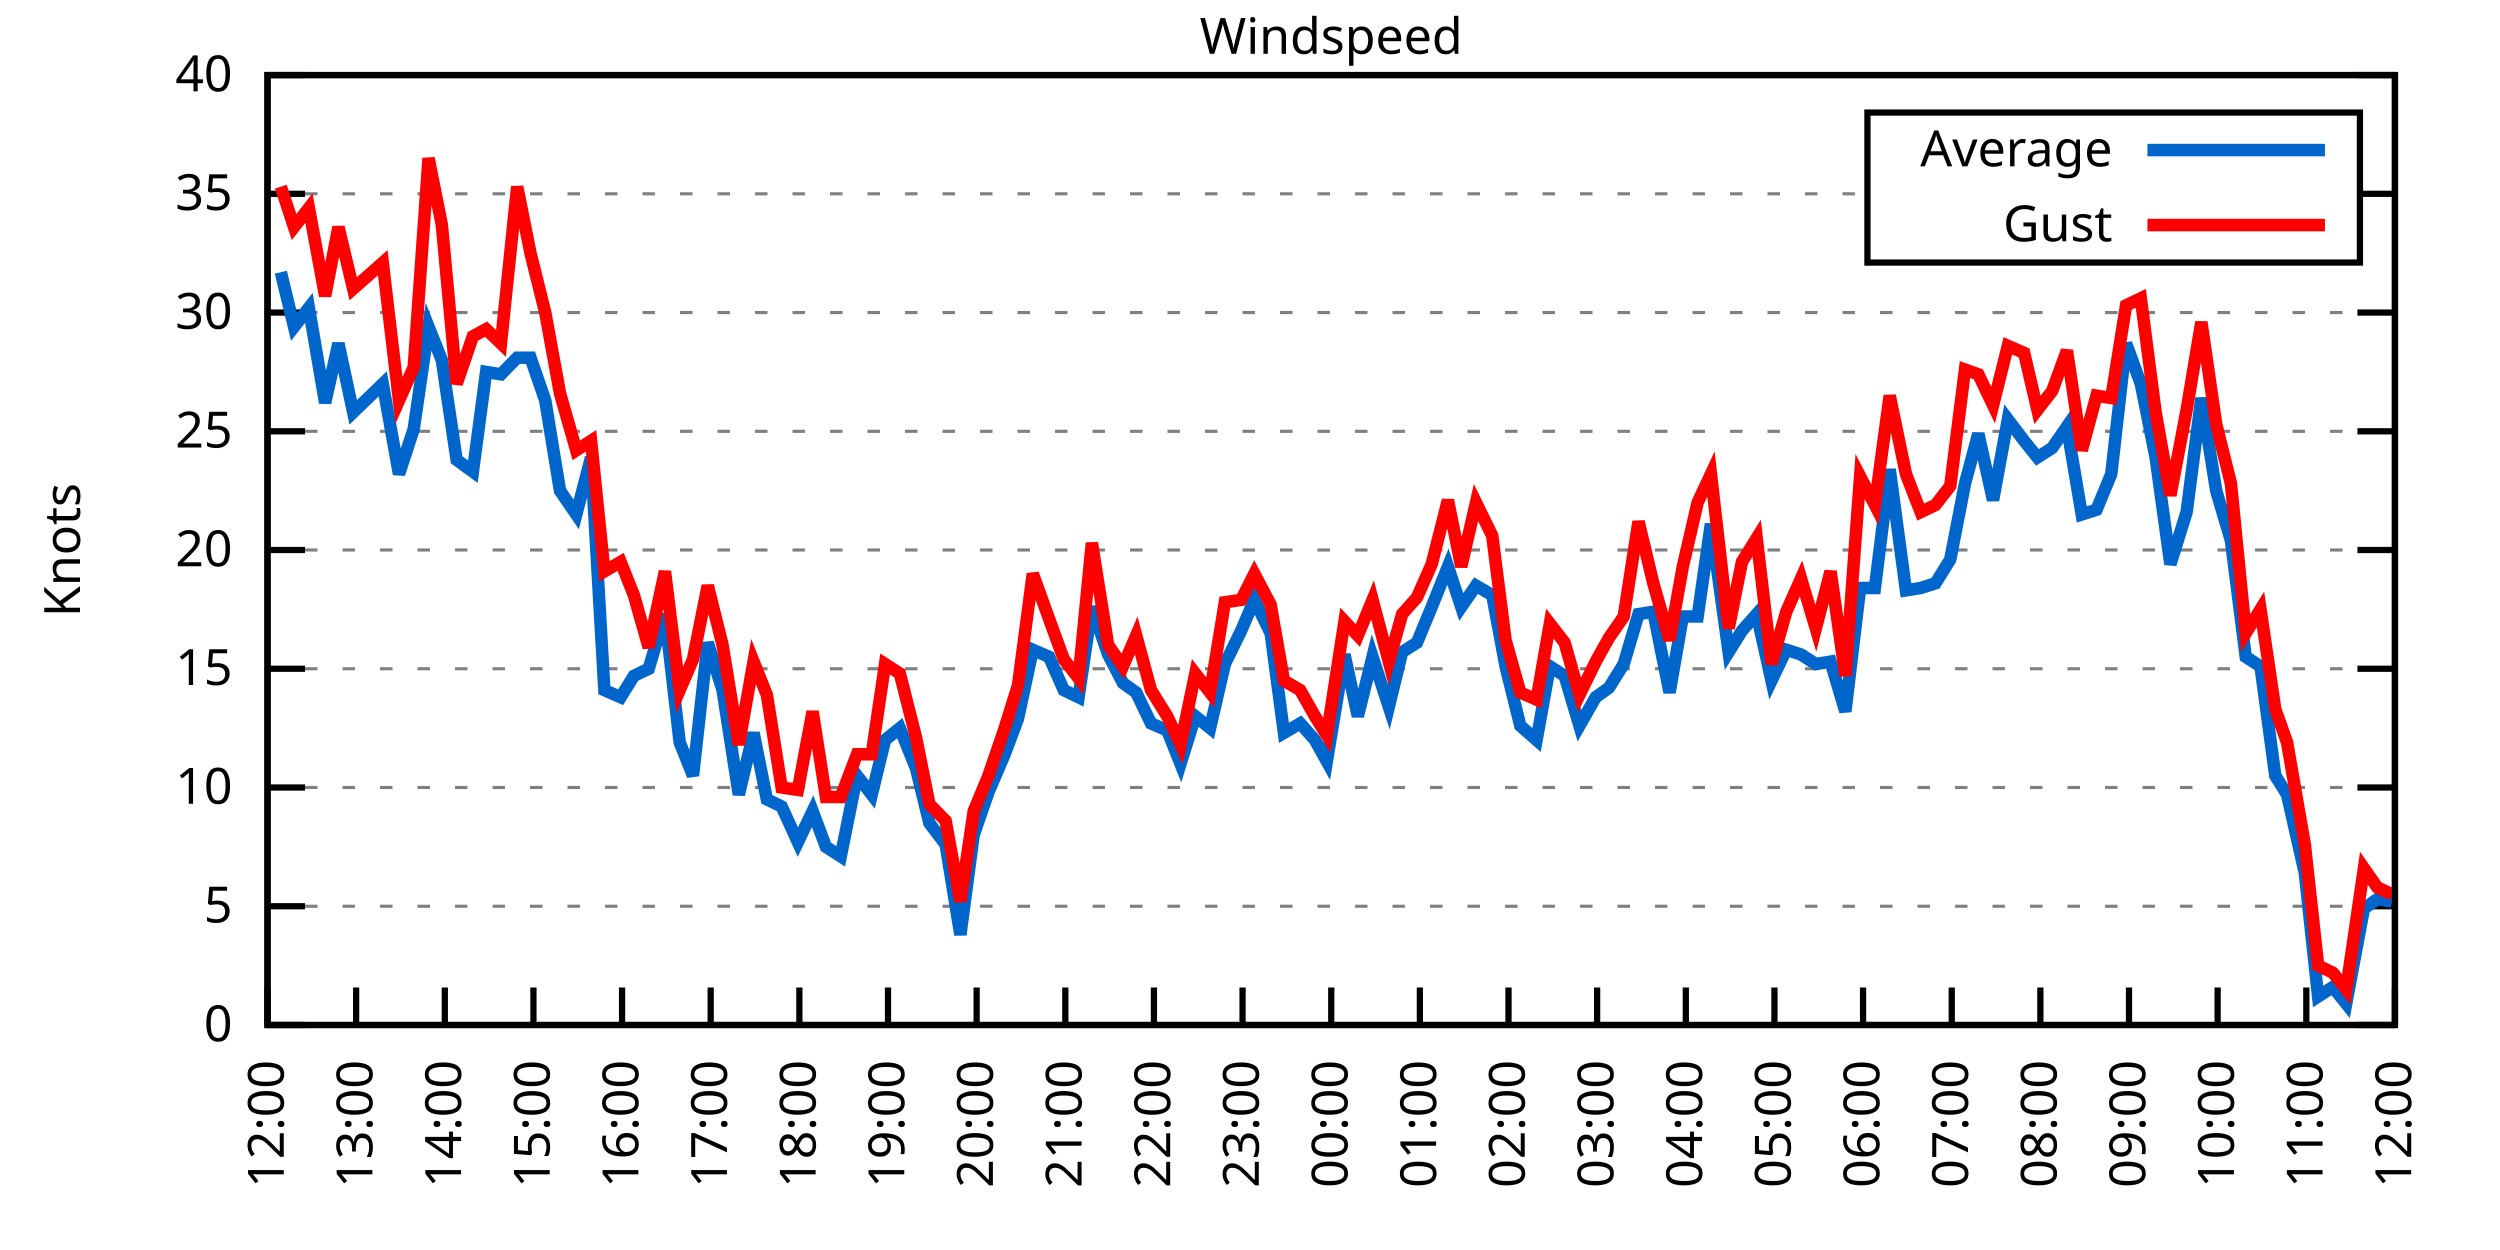
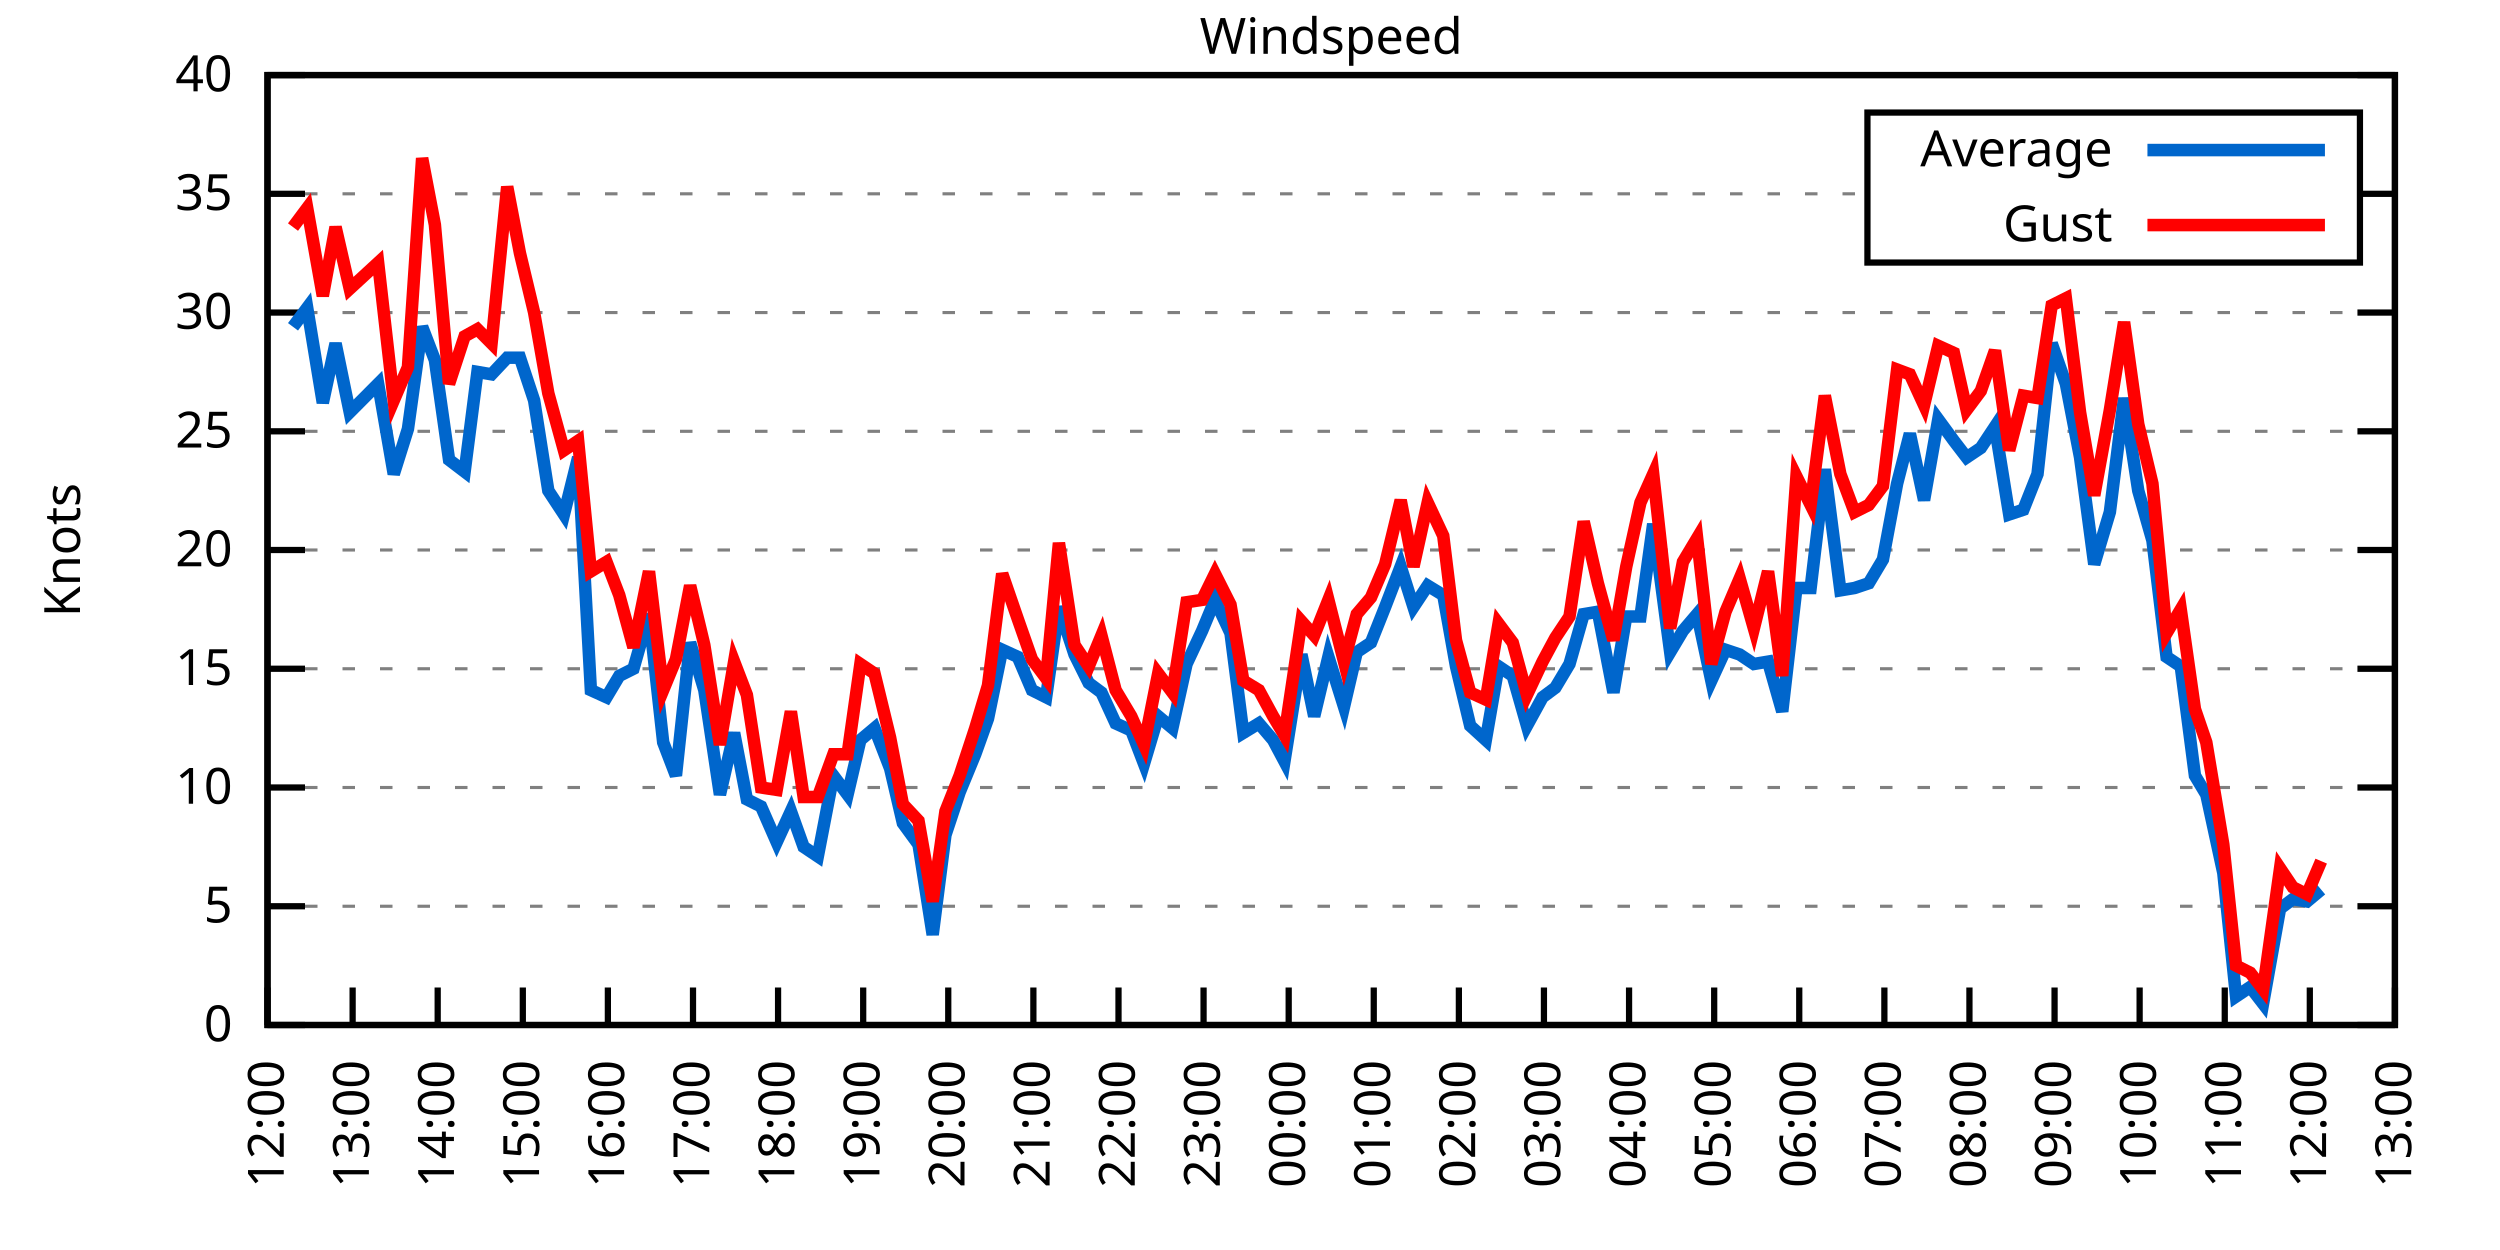
<svg xmlns="http://www.w3.org/2000/svg" xmlns:xlink="http://www.w3.org/1999/xlink" width="400" height="200" viewBox="0 0 400 200">
  <g id="gnuplot_canvas">
    <rect x="0" y="0" width="400" height="200" fill="none" />
    <defs>
      <circle id="gpDot" r="0.5" stroke-width="0.5" stroke="currentColor" />
      <path id="gpPt0" stroke-width="0.333" stroke="currentColor" d="M-1,0 h2 M0,-1 v2" />
      <path id="gpPt1" stroke-width="0.333" stroke="currentColor" d="M-1,-1 L1,1 M1,-1 L-1,1" />
      <path id="gpPt2" stroke-width="0.333" stroke="currentColor" d="M-1,0 L1,0 M0,-1 L0,1 M-1,-1 L1,1 M-1,1 L1,-1" />
      <rect id="gpPt3" stroke-width="0.333" stroke="currentColor" x="-1" y="-1" width="2" height="2" />
      <rect id="gpPt4" stroke-width="0.333" stroke="currentColor" fill="currentColor" x="-1" y="-1" width="2" height="2" />
      <circle id="gpPt5" stroke-width="0.333" stroke="currentColor" cx="0" cy="0" r="1" />
      <use xlink:href="#gpPt5" id="gpPt6" fill="currentColor" stroke="none" />
      <path id="gpPt7" stroke-width="0.333" stroke="currentColor" d="M0,-1.33 L-1.33,0.67 L1.33,0.67 z" />
      <use xlink:href="#gpPt7" id="gpPt8" fill="currentColor" stroke="none" />
      <use xlink:href="#gpPt7" id="gpPt9" stroke="currentColor" transform="rotate(180)" />
      <use xlink:href="#gpPt9" id="gpPt10" fill="currentColor" stroke="none" />
      <use xlink:href="#gpPt3" id="gpPt11" stroke="currentColor" transform="rotate(45)" />
      <use xlink:href="#gpPt11" id="gpPt12" fill="currentColor" stroke="none" />
      <path id="gpPt13" stroke-width="0.333" stroke="currentColor" d="M0,1.330 L1.265,0.411 L0.782,-1.067 L-0.782,-1.076 L-1.265,0.411 z" />
      <use xlink:href="#gpPt13" id="gpPt14" fill="currentColor" stroke="none" />
      <filter id="textbox" filterUnits="objectBoundingBox" x="0" y="0" height="1" width="1">
        <feFlood flood-color="white" flood-opacity="1" result="bgnd" />
        <feComposite in="SourceGraphic" in2="bgnd" operator="atop" />
      </filter>
      <filter id="greybox" filterUnits="objectBoundingBox" x="0" y="0" height="1" width="1">
        <feFlood flood-color="lightgrey" flood-opacity="1" result="grey" />
        <feComposite in="SourceGraphic" in2="grey" operator="atop" />
      </filter>
    </defs>
    <g fill="none" color="white" stroke="currentColor" stroke-width="1.00" stroke-linecap="butt" stroke-linejoin="miter">
</g>
    <g fill="none" color="black" stroke="currentColor" stroke-width="1.00" stroke-linecap="butt" stroke-linejoin="miter">
      <g stroke="none" shape-rendering="crispEdges">
        <polygon fill="rgb(255, 255, 255)" points="42.80,164.00 383.18,164.00 383.18,12.02 42.80,12.02 " />
      </g>
    </g>
    <g fill="none" color="black" stroke="currentColor" stroke-width="1.00" stroke-linecap="butt" stroke-linejoin="miter">
</g>
    <g fill="none" color="black" stroke="black" stroke-width="0.50" stroke-linecap="butt" stroke-linejoin="miter">
</g>
    <g fill="none" color="gray" stroke="currentColor" stroke-width="0.50" stroke-linecap="butt" stroke-linejoin="miter">
      <path stroke="gray" stroke-dasharray="2,4" class="gridline" d="M42.80,164.00 L383.19,164.00  " />
    </g>
    <g fill="none" color="gray" stroke="gray" stroke-width="1.00" stroke-linecap="butt" stroke-linejoin="miter">
</g>
    <g fill="none" color="black" stroke="currentColor" stroke-width="1.00" stroke-linecap="butt" stroke-linejoin="miter">
      <path stroke="black" d="M42.80,164.00 L48.80,164.00 M383.19,164.00 L377.19,164.00  " />
      <g transform="translate(37.20,166.60)" stroke="none" fill="black" font-family="Sans" font-size="8.00" text-anchor="end">
        <text>
          <tspan font-family="Sans"> 0</tspan>
        </text>
      </g>
    </g>
    <g fill="none" color="black" stroke="currentColor" stroke-width="1.00" stroke-linecap="butt" stroke-linejoin="miter">
</g>
    <g fill="none" color="black" stroke="black" stroke-width="0.50" stroke-linecap="butt" stroke-linejoin="miter">
</g>
    <g fill="none" color="gray" stroke="currentColor" stroke-width="0.50" stroke-linecap="butt" stroke-linejoin="miter">
      <path stroke="gray" stroke-dasharray="2,4" class="gridline" d="M42.80,145.00 L383.19,145.00  " />
    </g>
    <g fill="none" color="gray" stroke="gray" stroke-width="1.00" stroke-linecap="butt" stroke-linejoin="miter">
</g>
    <g fill="none" color="black" stroke="currentColor" stroke-width="1.00" stroke-linecap="butt" stroke-linejoin="miter">
      <path stroke="black" d="M42.80,145.00 L48.80,145.00 M383.19,145.00 L377.19,145.00  " />
      <g transform="translate(37.20,147.60)" stroke="none" fill="black" font-family="Sans" font-size="8.00" text-anchor="end">
        <text>
          <tspan font-family="Sans"> 5</tspan>
        </text>
      </g>
    </g>
    <g fill="none" color="black" stroke="currentColor" stroke-width="1.00" stroke-linecap="butt" stroke-linejoin="miter">
</g>
    <g fill="none" color="black" stroke="black" stroke-width="0.50" stroke-linecap="butt" stroke-linejoin="miter">
</g>
    <g fill="none" color="gray" stroke="currentColor" stroke-width="0.50" stroke-linecap="butt" stroke-linejoin="miter">
      <path stroke="gray" stroke-dasharray="2,4" class="gridline" d="M42.80,126.00 L383.19,126.00  " />
    </g>
    <g fill="none" color="gray" stroke="gray" stroke-width="1.00" stroke-linecap="butt" stroke-linejoin="miter">
</g>
    <g fill="none" color="black" stroke="currentColor" stroke-width="1.00" stroke-linecap="butt" stroke-linejoin="miter">
      <path stroke="black" d="M42.80,126.00 L48.80,126.00 M383.19,126.00 L377.19,126.00  " />
      <g transform="translate(37.20,128.60)" stroke="none" fill="black" font-family="Sans" font-size="8.00" text-anchor="end">
        <text>
          <tspan font-family="Sans"> 10</tspan>
        </text>
      </g>
    </g>
    <g fill="none" color="black" stroke="currentColor" stroke-width="1.00" stroke-linecap="butt" stroke-linejoin="miter">
</g>
    <g fill="none" color="black" stroke="black" stroke-width="0.50" stroke-linecap="butt" stroke-linejoin="miter">
</g>
    <g fill="none" color="gray" stroke="currentColor" stroke-width="0.50" stroke-linecap="butt" stroke-linejoin="miter">
      <path stroke="gray" stroke-dasharray="2,4" class="gridline" d="M42.80,107.00 L383.19,107.00  " />
    </g>
    <g fill="none" color="gray" stroke="gray" stroke-width="1.00" stroke-linecap="butt" stroke-linejoin="miter">
</g>
    <g fill="none" color="black" stroke="currentColor" stroke-width="1.00" stroke-linecap="butt" stroke-linejoin="miter">
      <path stroke="black" d="M42.80,107.00 L48.80,107.00 M383.19,107.00 L377.19,107.00  " />
      <g transform="translate(37.20,109.60)" stroke="none" fill="black" font-family="Sans" font-size="8.00" text-anchor="end">
        <text>
          <tspan font-family="Sans"> 15</tspan>
        </text>
      </g>
    </g>
    <g fill="none" color="black" stroke="currentColor" stroke-width="1.00" stroke-linecap="butt" stroke-linejoin="miter">
</g>
    <g fill="none" color="black" stroke="black" stroke-width="0.50" stroke-linecap="butt" stroke-linejoin="miter">
</g>
    <g fill="none" color="gray" stroke="currentColor" stroke-width="0.50" stroke-linecap="butt" stroke-linejoin="miter">
      <path stroke="gray" stroke-dasharray="2,4" class="gridline" d="M42.80,88.00 L383.19,88.00  " />
    </g>
    <g fill="none" color="gray" stroke="gray" stroke-width="1.00" stroke-linecap="butt" stroke-linejoin="miter">
</g>
    <g fill="none" color="black" stroke="currentColor" stroke-width="1.00" stroke-linecap="butt" stroke-linejoin="miter">
      <path stroke="black" d="M42.80,88.00 L48.80,88.00 M383.19,88.00 L377.19,88.00  " />
      <g transform="translate(37.20,90.60)" stroke="none" fill="black" font-family="Sans" font-size="8.00" text-anchor="end">
        <text>
          <tspan font-family="Sans"> 20</tspan>
        </text>
      </g>
    </g>
    <g fill="none" color="black" stroke="currentColor" stroke-width="1.00" stroke-linecap="butt" stroke-linejoin="miter">
</g>
    <g fill="none" color="black" stroke="black" stroke-width="0.50" stroke-linecap="butt" stroke-linejoin="miter">
</g>
    <g fill="none" color="gray" stroke="currentColor" stroke-width="0.50" stroke-linecap="butt" stroke-linejoin="miter">
      <path stroke="gray" stroke-dasharray="2,4" class="gridline" d="M42.80,69.01 L383.19,69.01  " />
    </g>
    <g fill="none" color="gray" stroke="gray" stroke-width="1.00" stroke-linecap="butt" stroke-linejoin="miter">
</g>
    <g fill="none" color="black" stroke="currentColor" stroke-width="1.00" stroke-linecap="butt" stroke-linejoin="miter">
      <path stroke="black" d="M42.80,69.01 L48.80,69.01 M383.19,69.01 L377.19,69.01  " />
      <g transform="translate(37.20,71.61)" stroke="none" fill="black" font-family="Sans" font-size="8.00" text-anchor="end">
        <text>
          <tspan font-family="Sans"> 25</tspan>
        </text>
      </g>
    </g>
    <g fill="none" color="black" stroke="currentColor" stroke-width="1.00" stroke-linecap="butt" stroke-linejoin="miter">
</g>
    <g fill="none" color="black" stroke="black" stroke-width="0.50" stroke-linecap="butt" stroke-linejoin="miter">
</g>
    <g fill="none" color="gray" stroke="currentColor" stroke-width="0.50" stroke-linecap="butt" stroke-linejoin="miter">
      <path stroke="gray" stroke-dasharray="2,4" class="gridline" d="M42.80,50.01 L383.19,50.01  " />
    </g>
    <g fill="none" color="gray" stroke="gray" stroke-width="1.00" stroke-linecap="butt" stroke-linejoin="miter">
</g>
    <g fill="none" color="black" stroke="currentColor" stroke-width="1.00" stroke-linecap="butt" stroke-linejoin="miter">
      <path stroke="black" d="M42.80,50.01 L48.80,50.01 M383.19,50.01 L377.19,50.01  " />
      <g transform="translate(37.20,52.61)" stroke="none" fill="black" font-family="Sans" font-size="8.00" text-anchor="end">
        <text>
          <tspan font-family="Sans"> 30</tspan>
        </text>
      </g>
    </g>
    <g fill="none" color="black" stroke="currentColor" stroke-width="1.00" stroke-linecap="butt" stroke-linejoin="miter">
</g>
    <g fill="none" color="black" stroke="black" stroke-width="0.50" stroke-linecap="butt" stroke-linejoin="miter">
</g>
    <g fill="none" color="gray" stroke="currentColor" stroke-width="0.50" stroke-linecap="butt" stroke-linejoin="miter">
      <path stroke="gray" stroke-dasharray="2,4" class="gridline" d="M42.80,31.01 L298.79,31.01 M377.59,31.01 L383.19,31.01  " />
    </g>
    <g fill="none" color="gray" stroke="gray" stroke-width="1.00" stroke-linecap="butt" stroke-linejoin="miter">
</g>
    <g fill="none" color="black" stroke="currentColor" stroke-width="1.00" stroke-linecap="butt" stroke-linejoin="miter">
      <path stroke="black" d="M42.80,31.01 L48.80,31.01 M383.19,31.01 L377.19,31.01  " />
      <g transform="translate(37.20,33.61)" stroke="none" fill="black" font-family="Sans" font-size="8.00" text-anchor="end">
        <text>
          <tspan font-family="Sans"> 35</tspan>
        </text>
      </g>
    </g>
    <g fill="none" color="black" stroke="currentColor" stroke-width="1.00" stroke-linecap="butt" stroke-linejoin="miter">
</g>
    <g fill="none" color="black" stroke="black" stroke-width="0.50" stroke-linecap="butt" stroke-linejoin="miter">
</g>
    <g fill="none" color="gray" stroke="currentColor" stroke-width="0.50" stroke-linecap="butt" stroke-linejoin="miter">
      <path stroke="gray" stroke-dasharray="2,4" class="gridline" d="M42.80,12.01 L383.19,12.01  " />
    </g>
    <g fill="none" color="gray" stroke="gray" stroke-width="1.00" stroke-linecap="butt" stroke-linejoin="miter">
</g>
    <g fill="none" color="black" stroke="currentColor" stroke-width="1.00" stroke-linecap="butt" stroke-linejoin="miter">
      <path stroke="black" d="M42.80,12.01 L48.80,12.01 M383.19,12.01 L377.19,12.01  " />
      <g transform="translate(37.20,14.61)" stroke="none" fill="black" font-family="Sans" font-size="8.00" text-anchor="end">
        <text>
          <tspan font-family="Sans"> 40</tspan>
        </text>
      </g>
    </g>
    <g fill="none" color="black" stroke="currentColor" stroke-width="1.00" stroke-linecap="butt" stroke-linejoin="miter">
      <path stroke="black" d="M42.80,164.00 L42.80,158.00  " />
      <g transform="translate(45.40,169.60) rotate(270.00)" stroke="none" fill="black" font-family="Sans" font-size="8.00" text-anchor="end">
        <text>
          <tspan font-family="Sans">12:00</tspan>
        </text>
      </g>
    </g>
    <g fill="none" color="black" stroke="currentColor" stroke-width="1.00" stroke-linecap="butt" stroke-linejoin="miter">
-       <path stroke="black" d="M56.98,164.00 L56.98,158.00  " />
-       <g transform="translate(59.58,169.60) rotate(270.00)" stroke="none" fill="black" font-family="Sans" font-size="8.00" text-anchor="end">
+       <path stroke="black" d="M56.42,164.00 L56.42,158.00  " />
+       <g transform="translate(59.02,169.60) rotate(270.00)" stroke="none" fill="black" font-family="Sans" font-size="8.00" text-anchor="end">
        <text>
          <tspan font-family="Sans">13:00</tspan>
        </text>
      </g>
    </g>
    <g fill="none" color="black" stroke="currentColor" stroke-width="1.00" stroke-linecap="butt" stroke-linejoin="miter">
-       <path stroke="black" d="M71.17,164.00 L71.17,158.00  " />
-       <g transform="translate(73.77,169.60) rotate(270.00)" stroke="none" fill="black" font-family="Sans" font-size="8.00" text-anchor="end">
+       <path stroke="black" d="M70.03,164.00 L70.03,158.00  " />
+       <g transform="translate(72.63,169.60) rotate(270.00)" stroke="none" fill="black" font-family="Sans" font-size="8.00" text-anchor="end">
        <text>
          <tspan font-family="Sans">14:00</tspan>
        </text>
      </g>
    </g>
    <g fill="none" color="black" stroke="currentColor" stroke-width="1.00" stroke-linecap="butt" stroke-linejoin="miter">
-       <path stroke="black" d="M85.35,164.00 L85.35,158.00  " />
-       <g transform="translate(87.95,169.60) rotate(270.00)" stroke="none" fill="black" font-family="Sans" font-size="8.00" text-anchor="end">
+       <path stroke="black" d="M83.65,164.00 L83.65,158.00  " />
+       <g transform="translate(86.25,169.60) rotate(270.00)" stroke="none" fill="black" font-family="Sans" font-size="8.00" text-anchor="end">
        <text>
          <tspan font-family="Sans">15:00</tspan>
        </text>
      </g>
    </g>
    <g fill="none" color="black" stroke="currentColor" stroke-width="1.00" stroke-linecap="butt" stroke-linejoin="miter">
-       <path stroke="black" d="M99.53,164.00 L99.53,158.00  " />
-       <g transform="translate(102.13,169.60) rotate(270.00)" stroke="none" fill="black" font-family="Sans" font-size="8.00" text-anchor="end">
+       <path stroke="black" d="M97.26,164.00 L97.26,158.00  " />
+       <g transform="translate(99.86,169.60) rotate(270.00)" stroke="none" fill="black" font-family="Sans" font-size="8.00" text-anchor="end">
        <text>
          <tspan font-family="Sans">16:00</tspan>
        </text>
      </g>
    </g>
    <g fill="none" color="black" stroke="currentColor" stroke-width="1.00" stroke-linecap="butt" stroke-linejoin="miter">
-       <path stroke="black" d="M113.71,164.00 L113.71,158.00  " />
-       <g transform="translate(116.31,169.60) rotate(270.00)" stroke="none" fill="black" font-family="Sans" font-size="8.00" text-anchor="end">
+       <path stroke="black" d="M110.88,164.00 L110.88,158.00  " />
+       <g transform="translate(113.48,169.60) rotate(270.00)" stroke="none" fill="black" font-family="Sans" font-size="8.00" text-anchor="end">
        <text>
          <tspan font-family="Sans">17:00</tspan>
        </text>
      </g>
    </g>
    <g fill="none" color="black" stroke="currentColor" stroke-width="1.00" stroke-linecap="butt" stroke-linejoin="miter">
-       <path stroke="black" d="M127.90,164.00 L127.90,158.00  " />
-       <g transform="translate(130.50,169.60) rotate(270.00)" stroke="none" fill="black" font-family="Sans" font-size="8.00" text-anchor="end">
+       <path stroke="black" d="M124.49,164.00 L124.49,158.00  " />
+       <g transform="translate(127.09,169.60) rotate(270.00)" stroke="none" fill="black" font-family="Sans" font-size="8.00" text-anchor="end">
        <text>
          <tspan font-family="Sans">18:00</tspan>
        </text>
      </g>
    </g>
    <g fill="none" color="black" stroke="currentColor" stroke-width="1.00" stroke-linecap="butt" stroke-linejoin="miter">
-       <path stroke="black" d="M142.08,164.00 L142.08,158.00  " />
-       <g transform="translate(144.68,169.60) rotate(270.00)" stroke="none" fill="black" font-family="Sans" font-size="8.00" text-anchor="end">
+       <path stroke="black" d="M138.11,164.00 L138.11,158.00  " />
+       <g transform="translate(140.71,169.60) rotate(270.00)" stroke="none" fill="black" font-family="Sans" font-size="8.00" text-anchor="end">
        <text>
          <tspan font-family="Sans">19:00</tspan>
        </text>
      </g>
    </g>
    <g fill="none" color="black" stroke="currentColor" stroke-width="1.00" stroke-linecap="butt" stroke-linejoin="miter">
-       <path stroke="black" d="M156.26,164.00 L156.26,158.00  " />
-       <g transform="translate(158.86,169.60) rotate(270.00)" stroke="none" fill="black" font-family="Sans" font-size="8.00" text-anchor="end">
+       <path stroke="black" d="M151.72,164.00 L151.72,158.00  " />
+       <g transform="translate(154.32,169.60) rotate(270.00)" stroke="none" fill="black" font-family="Sans" font-size="8.00" text-anchor="end">
        <text>
          <tspan font-family="Sans">20:00</tspan>
        </text>
      </g>
    </g>
    <g fill="none" color="black" stroke="currentColor" stroke-width="1.00" stroke-linecap="butt" stroke-linejoin="miter">
-       <path stroke="black" d="M170.45,164.00 L170.45,158.00  " />
-       <g transform="translate(173.05,169.60) rotate(270.00)" stroke="none" fill="black" font-family="Sans" font-size="8.00" text-anchor="end">
+       <path stroke="black" d="M165.34,164.00 L165.34,158.00  " />
+       <g transform="translate(167.94,169.60) rotate(270.00)" stroke="none" fill="black" font-family="Sans" font-size="8.00" text-anchor="end">
        <text>
          <tspan font-family="Sans">21:00</tspan>
        </text>
      </g>
    </g>
    <g fill="none" color="black" stroke="currentColor" stroke-width="1.00" stroke-linecap="butt" stroke-linejoin="miter">
-       <path stroke="black" d="M184.63,164.00 L184.63,158.00  " />
-       <g transform="translate(187.23,169.60) rotate(270.00)" stroke="none" fill="black" font-family="Sans" font-size="8.00" text-anchor="end">
+       <path stroke="black" d="M178.96,164.00 L178.96,158.00  " />
+       <g transform="translate(181.56,169.60) rotate(270.00)" stroke="none" fill="black" font-family="Sans" font-size="8.00" text-anchor="end">
        <text>
          <tspan font-family="Sans">22:00</tspan>
        </text>
      </g>
    </g>
    <g fill="none" color="black" stroke="currentColor" stroke-width="1.00" stroke-linecap="butt" stroke-linejoin="miter">
-       <path stroke="black" d="M198.81,164.00 L198.81,158.00  " />
-       <g transform="translate(201.41,169.60) rotate(270.00)" stroke="none" fill="black" font-family="Sans" font-size="8.00" text-anchor="end">
+       <path stroke="black" d="M192.57,164.00 L192.57,158.00  " />
+       <g transform="translate(195.17,169.60) rotate(270.00)" stroke="none" fill="black" font-family="Sans" font-size="8.00" text-anchor="end">
        <text>
          <tspan font-family="Sans">23:00</tspan>
        </text>
      </g>
    </g>
    <g fill="none" color="black" stroke="currentColor" stroke-width="1.00" stroke-linecap="butt" stroke-linejoin="miter">
-       <path stroke="black" d="M213.00,164.00 L213.00,158.00  " />
-       <g transform="translate(215.60,169.60) rotate(270.00)" stroke="none" fill="black" font-family="Sans" font-size="8.00" text-anchor="end">
+       <path stroke="black" d="M206.19,164.00 L206.19,158.00  " />
+       <g transform="translate(208.79,169.60) rotate(270.00)" stroke="none" fill="black" font-family="Sans" font-size="8.00" text-anchor="end">
        <text>
          <tspan font-family="Sans">00:00</tspan>
        </text>
      </g>
    </g>
    <g fill="none" color="black" stroke="currentColor" stroke-width="1.00" stroke-linecap="butt" stroke-linejoin="miter">
-       <path stroke="black" d="M227.18,164.00 L227.18,158.00  " />
-       <g transform="translate(229.78,169.60) rotate(270.00)" stroke="none" fill="black" font-family="Sans" font-size="8.00" text-anchor="end">
+       <path stroke="black" d="M219.80,164.00 L219.80,158.00  " />
+       <g transform="translate(222.40,169.60) rotate(270.00)" stroke="none" fill="black" font-family="Sans" font-size="8.00" text-anchor="end">
        <text>
          <tspan font-family="Sans">01:00</tspan>
        </text>
      </g>
    </g>
    <g fill="none" color="black" stroke="currentColor" stroke-width="1.00" stroke-linecap="butt" stroke-linejoin="miter">
-       <path stroke="black" d="M241.36,164.00 L241.36,158.00  " />
-       <g transform="translate(243.96,169.60) rotate(270.00)" stroke="none" fill="black" font-family="Sans" font-size="8.00" text-anchor="end">
+       <path stroke="black" d="M233.42,164.00 L233.42,158.00  " />
+       <g transform="translate(236.02,169.60) rotate(270.00)" stroke="none" fill="black" font-family="Sans" font-size="8.00" text-anchor="end">
        <text>
          <tspan font-family="Sans">02:00</tspan>
        </text>
      </g>
    </g>
    <g fill="none" color="black" stroke="currentColor" stroke-width="1.00" stroke-linecap="butt" stroke-linejoin="miter">
-       <path stroke="black" d="M255.54,164.00 L255.54,158.00  " />
-       <g transform="translate(258.14,169.60) rotate(270.00)" stroke="none" fill="black" font-family="Sans" font-size="8.00" text-anchor="end">
+       <path stroke="black" d="M247.03,164.00 L247.03,158.00  " />
+       <g transform="translate(249.63,169.60) rotate(270.00)" stroke="none" fill="black" font-family="Sans" font-size="8.00" text-anchor="end">
        <text>
          <tspan font-family="Sans">03:00</tspan>
        </text>
      </g>
    </g>
    <g fill="none" color="black" stroke="currentColor" stroke-width="1.00" stroke-linecap="butt" stroke-linejoin="miter">
-       <path stroke="black" d="M269.73,164.00 L269.73,158.00  " />
-       <g transform="translate(272.33,169.60) rotate(270.00)" stroke="none" fill="black" font-family="Sans" font-size="8.00" text-anchor="end">
+       <path stroke="black" d="M260.65,164.00 L260.65,158.00  " />
+       <g transform="translate(263.25,169.60) rotate(270.00)" stroke="none" fill="black" font-family="Sans" font-size="8.00" text-anchor="end">
        <text>
          <tspan font-family="Sans">04:00</tspan>
        </text>
      </g>
    </g>
    <g fill="none" color="black" stroke="currentColor" stroke-width="1.00" stroke-linecap="butt" stroke-linejoin="miter">
-       <path stroke="black" d="M283.91,164.00 L283.91,158.00  " />
-       <g transform="translate(286.51,169.60) rotate(270.00)" stroke="none" fill="black" font-family="Sans" font-size="8.00" text-anchor="end">
+       <path stroke="black" d="M274.27,164.00 L274.27,158.00  " />
+       <g transform="translate(276.87,169.60) rotate(270.00)" stroke="none" fill="black" font-family="Sans" font-size="8.00" text-anchor="end">
        <text>
          <tspan font-family="Sans">05:00</tspan>
        </text>
      </g>
    </g>
    <g fill="none" color="black" stroke="currentColor" stroke-width="1.00" stroke-linecap="butt" stroke-linejoin="miter">
-       <path stroke="black" d="M298.09,164.00 L298.09,158.00  " />
-       <g transform="translate(300.69,169.60) rotate(270.00)" stroke="none" fill="black" font-family="Sans" font-size="8.00" text-anchor="end">
+       <path stroke="black" d="M287.88,164.00 L287.88,158.00  " />
+       <g transform="translate(290.48,169.60) rotate(270.00)" stroke="none" fill="black" font-family="Sans" font-size="8.00" text-anchor="end">
        <text>
          <tspan font-family="Sans">06:00</tspan>
        </text>
      </g>
    </g>
    <g fill="none" color="black" stroke="currentColor" stroke-width="1.00" stroke-linecap="butt" stroke-linejoin="miter">
-       <path stroke="black" d="M312.28,164.00 L312.28,158.00  " />
-       <g transform="translate(314.88,169.60) rotate(270.00)" stroke="none" fill="black" font-family="Sans" font-size="8.00" text-anchor="end">
+       <path stroke="black" d="M301.50,164.00 L301.50,158.00  " />
+       <g transform="translate(304.10,169.60) rotate(270.00)" stroke="none" fill="black" font-family="Sans" font-size="8.00" text-anchor="end">
        <text>
          <tspan font-family="Sans">07:00</tspan>
        </text>
      </g>
    </g>
    <g fill="none" color="black" stroke="currentColor" stroke-width="1.00" stroke-linecap="butt" stroke-linejoin="miter">
-       <path stroke="black" d="M326.46,164.00 L326.46,158.00  " />
-       <g transform="translate(329.06,169.60) rotate(270.00)" stroke="none" fill="black" font-family="Sans" font-size="8.00" text-anchor="end">
+       <path stroke="black" d="M315.11,164.00 L315.11,158.00  " />
+       <g transform="translate(317.71,169.60) rotate(270.00)" stroke="none" fill="black" font-family="Sans" font-size="8.00" text-anchor="end">
        <text>
          <tspan font-family="Sans">08:00</tspan>
        </text>
      </g>
    </g>
    <g fill="none" color="black" stroke="currentColor" stroke-width="1.00" stroke-linecap="butt" stroke-linejoin="miter">
-       <path stroke="black" d="M340.64,164.00 L340.64,158.00  " />
-       <g transform="translate(343.24,169.60) rotate(270.00)" stroke="none" fill="black" font-family="Sans" font-size="8.00" text-anchor="end">
+       <path stroke="black" d="M328.73,164.00 L328.73,158.00  " />
+       <g transform="translate(331.33,169.60) rotate(270.00)" stroke="none" fill="black" font-family="Sans" font-size="8.00" text-anchor="end">
        <text>
          <tspan font-family="Sans">09:00</tspan>
        </text>
      </g>
    </g>
    <g fill="none" color="black" stroke="currentColor" stroke-width="1.00" stroke-linecap="butt" stroke-linejoin="miter">
-       <path stroke="black" d="M354.82,164.00 L354.82,158.00  " />
-       <g transform="translate(357.42,169.60) rotate(270.00)" stroke="none" fill="black" font-family="Sans" font-size="8.00" text-anchor="end">
+       <path stroke="black" d="M342.34,164.00 L342.34,158.00  " />
+       <g transform="translate(344.94,169.60) rotate(270.00)" stroke="none" fill="black" font-family="Sans" font-size="8.00" text-anchor="end">
        <text>
          <tspan font-family="Sans">10:00</tspan>
        </text>
      </g>
    </g>
    <g fill="none" color="black" stroke="currentColor" stroke-width="1.00" stroke-linecap="butt" stroke-linejoin="miter">
-       <path stroke="black" d="M369.01,164.00 L369.01,158.00  " />
-       <g transform="translate(371.61,169.60) rotate(270.00)" stroke="none" fill="black" font-family="Sans" font-size="8.00" text-anchor="end">
+       <path stroke="black" d="M355.96,164.00 L355.96,158.00  " />
+       <g transform="translate(358.56,169.60) rotate(270.00)" stroke="none" fill="black" font-family="Sans" font-size="8.00" text-anchor="end">
        <text>
          <tspan font-family="Sans">11:00</tspan>
+         </text>
+       </g>
+     </g>
+     <g fill="none" color="black" stroke="currentColor" stroke-width="1.00" stroke-linecap="butt" stroke-linejoin="miter">
+       <path stroke="black" d="M369.57,164.00 L369.57,158.00  " />
+       <g transform="translate(372.17,169.60) rotate(270.00)" stroke="none" fill="black" font-family="Sans" font-size="8.00" text-anchor="end">
+         <text>
+           <tspan font-family="Sans">12:00</tspan>
        </text>
      </g>
    </g>
    <g fill="none" color="black" stroke="currentColor" stroke-width="1.00" stroke-linecap="butt" stroke-linejoin="miter">
      <path stroke="black" d="M383.19,164.00 L383.19,158.00  " />
      <g transform="translate(385.79,169.60) rotate(270.00)" stroke="none" fill="black" font-family="Sans" font-size="8.00" text-anchor="end">
        <text>
-           <tspan font-family="Sans">12:00</tspan>
+           <tspan font-family="Sans">13:00</tspan>
        </text>
      </g>
    </g>
    <g fill="none" color="black" stroke="currentColor" stroke-width="1.00" stroke-linecap="butt" stroke-linejoin="miter">
</g>
    <g fill="none" color="black" stroke="currentColor" stroke-width="1.00" stroke-linecap="butt" stroke-linejoin="miter">
      <path stroke="black" d="M42.80,12.01 L42.80,164.00 L383.19,164.00 L383.19,12.01 L42.80,12.01 Z  " />
    </g>
    <g fill="none" color="black" stroke="currentColor" stroke-width="1.00" stroke-linecap="butt" stroke-linejoin="miter">
</g>
    <g fill="none" color="black" stroke="currentColor" stroke-width="1.00" stroke-linecap="butt" stroke-linejoin="miter">
      <path stroke="black" d="M298.79,42.01 L298.79,18.01 L377.59,18.01 L377.59,42.01 L298.79,42.01 Z  " />
    </g>
    <g id="Windspeed_plot_1">
      <g fill="none" color="white" stroke="black" stroke-width="2.00" stroke-linecap="butt" stroke-linejoin="miter">
</g>
      <g fill="none" color="black" stroke="currentColor" stroke-width="2.00" stroke-linecap="butt" stroke-linejoin="miter">
        <g transform="translate(337.99,26.61)" stroke="none" fill="black" font-family="Sans" font-size="8.00" text-anchor="end">
          <text>
            <tspan font-family="Sans">Average</tspan>
          </text>
        </g>
      </g>
      <g fill="none" color="black" stroke="currentColor" stroke-width="2.00" stroke-linecap="butt" stroke-linejoin="miter">
-         <path stroke="rgb(  0, 102, 204)" d="M343.59,24.01 L371.99,24.01 M44.93,43.55 L47.05,52.29 L49.42,49.25 L52.02,64.45 L54.15,54.95 L56.51,65.97   L61.24,61.41 L63.84,75.85 L66.20,68.63 L68.57,52.29 L70.69,57.61 L73.06,73.57 L75.66,75.47 L77.78,59.51   L80.15,59.89 L82.75,57.23 L84.88,57.23 L87.24,64.07 L89.60,78.51 L92.20,82.31 L94.57,73.19 L96.70,110.42   L99.30,111.56 L101.42,108.14 L103.79,107.00 L106.39,98.26 L108.75,118.78 L110.88,124.10 L113.24,102.82 L115.61,110.42   L118.21,127.14 L120.57,117.26 L122.70,127.90 L125.06,129.04 L127.66,134.74 L130.02,129.80 L132.15,135.50 L134.52,137.02   L137.12,124.10 L139.48,127.14 L141.61,118.40 L143.97,116.50 L146.57,122.96 L148.70,131.70 L151.30,135.12 L153.66,149.56   L155.79,133.60 L158.15,126.76 L160.75,120.68 L162.88,114.98 L165.25,103.96 L167.85,105.10 L170.21,110.42 L172.57,111.56   L174.70,97.12 L177.30,104.72 L179.67,109.28 L181.79,110.80 L184.16,115.74 L186.76,116.88 L188.88,122.20 L191.25,114.60   L193.61,116.50 L195.98,106.24 L198.58,100.92 L200.70,95.98 L203.30,101.30 L205.43,117.26 L208.03,115.74 L210.39,118.40   L212.29,121.82 L215.12,104.72 L217.25,114.60 L219.61,105.10 L222.21,113.08 L224.34,104.34 L226.71,102.82 L229.07,97.12   L231.67,90.66 L233.80,97.12 L236.16,93.70 L238.76,95.22 L240.89,106.62 L243.25,116.12 L245.85,118.40 L247.98,106.62   L250.34,108.14 L252.71,116.12 L255.31,111.56 L257.43,110.04 L259.80,106.24 L262.16,98.26 L264.53,97.88 L267.13,110.80   L269.25,98.64 L271.62,98.64 L273.75,83.83 L276.58,104.34 L278.71,100.92 L281.07,98.26 L283.44,108.90 L285.80,103.96   L288.16,104.72 L290.53,106.24 L292.89,105.86 L295.26,113.84 L297.62,94.08 L299.98,94.08 L302.35,75.09 L304.95,94.46   L307.31,94.08 L309.68,93.32 L312.04,89.52 L314.40,77.37 L316.53,69.39 L318.89,80.03 L321.26,67.11 L323.86,70.53   L325.99,73.19 L328.35,71.67 L330.71,68.25 L333.08,82.31 L335.44,81.55 L337.80,75.85 L340.17,54.95 L342.53,61.41   L344.90,73.19 L347.26,90.28 L349.86,81.93 L352.22,63.69 L354.59,78.51 L356.95,86.49 L359.32,105.10 L361.68,106.62   L364.04,124.10 L365.93,127.14 L368.77,139.68 L370.90,159.44 L373.26,157.92 L375.39,160.58 L378.23,145.38 L380.35,143.86   L382.72,144.24  " />
+         <path stroke="rgb(  0, 102, 204)" d="M343.59,24.01 L371.99,24.01 M46.88,52.29 L49.15,49.25 L51.65,64.45 L53.69,54.95 L55.96,65.97 L60.50,61.41   L63.00,75.85 L65.27,68.63 L67.54,52.29 L69.58,57.61 L71.85,73.57 L74.34,75.47 L76.39,59.51 L78.65,59.89   L81.15,57.23 L83.19,57.23 L85.46,64.07 L87.73,78.51 L90.23,82.31 L92.50,73.19 L94.54,110.42 L97.04,111.56   L99.08,108.14 L101.35,107.00 L103.84,98.26 L106.11,118.78 L108.15,124.10 L110.42,102.82 L112.69,110.42 L115.19,127.14   L117.46,117.26 L119.50,127.90 L121.77,129.04 L124.27,134.74 L126.54,129.80 L128.58,135.50 L130.85,137.02 L133.34,124.10   L135.61,127.14 L137.66,118.40 L139.92,116.50 L142.42,122.96 L144.46,131.70 L146.96,135.12 L149.23,149.56 L151.27,133.60   L153.54,126.76 L156.04,120.68 L158.08,114.98 L160.35,103.96 L162.84,105.10 L165.11,110.42 L167.38,111.56 L169.43,97.12   L171.92,104.72 L174.19,109.28 L176.23,110.80 L178.50,115.74 L181.00,116.88 L183.04,122.20 L185.31,114.60 L187.58,116.50   L189.85,106.24 L192.34,100.92 L194.39,95.98 L196.88,101.30 L198.93,117.26 L201.42,115.74 L203.69,118.40 L205.51,121.82   L208.23,104.72 L210.27,114.60 L212.54,105.10 L215.04,113.08 L217.08,104.34 L219.35,102.82 L221.62,97.12 L224.11,90.66   L226.16,97.12 L228.43,93.70 L230.92,95.22 L232.96,106.62 L235.23,116.12 L237.73,118.40 L239.77,106.62 L242.04,108.14   L244.31,116.12 L246.81,111.56 L248.85,110.04 L251.12,106.24 L253.39,98.26 L255.66,97.88 L258.15,110.80 L260.20,98.64   L262.47,98.64 L264.51,83.83 L267.23,104.34 L269.27,100.92 L271.54,98.26 L273.81,108.90 L276.08,103.96 L278.35,104.72   L280.62,106.24 L282.89,105.86 L285.16,113.84 L287.43,94.08 L289.70,94.08 L291.97,75.09 L294.46,94.46 L296.73,94.08   L299.00,93.32 L301.27,89.52 L303.54,77.37 L305.58,69.39 L307.85,80.03 L310.12,67.11 L312.62,70.53 L314.66,73.19   L316.93,71.67 L319.20,68.25 L321.47,82.31 L323.74,81.55 L326.00,75.85 L328.27,54.95 L330.54,61.41 L332.81,73.19   L335.08,90.28 L337.58,81.93 L339.85,63.69 L342.12,78.51 L344.39,86.49 L346.65,105.10 L348.92,106.62 L351.19,124.10   L353.01,127.14 L355.73,139.68 L357.77,159.44 L360.04,157.92 L362.09,160.58 L364.81,145.38 L366.85,143.86 L369.12,144.24   L371.39,142.34  " />
      </g>
    </g>
    <g id="Windspeed_plot_2">
      <g fill="none" color="black" stroke="currentColor" stroke-width="2.00" stroke-linecap="butt" stroke-linejoin="miter">
        <g transform="translate(337.99,38.61)" stroke="none" fill="black" font-family="Sans" font-size="8.00" text-anchor="end">
          <text>
            <tspan font-family="Sans">Gust</tspan>
          </text>
        </g>
      </g>
      <g fill="none" color="black" stroke="currentColor" stroke-width="2.00" stroke-linecap="butt" stroke-linejoin="miter">
-         <path stroke="rgb(255,   0,   0)" d="M343.59,36.01 L371.99,36.01 M44.93,29.87 L47.05,36.33 L49.42,33.29 L52.02,47.35 L54.15,36.33 L56.51,46.21   L61.24,42.03 L63.84,64.07 L66.20,58.75 L68.57,25.31 L70.69,35.95 L73.06,61.41 L75.66,53.81 L77.78,52.67   L80.15,54.95 L82.75,29.87 L84.88,40.51 L87.24,50.01 L89.60,62.93 L92.20,72.05 L94.57,70.53 L96.70,91.42   L99.30,89.90 L101.42,95.22 L103.79,103.58 L106.39,91.42 L108.75,110.42 L110.88,105.48 L113.24,93.70 L115.61,103.20   L118.21,119.16 L120.57,105.86 L122.70,111.18 L125.06,126.00 L127.66,126.38 L130.02,113.84 L132.15,127.52 L134.52,127.52   L137.12,120.68 L139.48,120.68 L141.61,106.24 L143.97,107.76 L146.57,118.02 L148.70,128.66 L151.30,131.32 L153.66,144.24   L155.79,129.80 L158.15,124.10 L160.75,116.50 L162.88,109.66 L165.25,91.80 L167.85,99.02 L170.21,105.48 L172.57,108.52   L174.70,86.87 L177.30,103.20 L179.67,106.62 L181.79,101.68 L184.16,110.42 L186.76,114.60 L188.88,119.16 L191.25,107.76   L193.61,110.80 L195.98,96.36 L198.58,95.98 L200.70,91.80 L203.30,96.74 L205.43,108.90 L208.03,110.42 L210.39,114.60   L212.29,117.64 L215.12,99.40 L217.25,101.68 L219.61,95.98 L222.21,105.86 L224.34,98.26 L226.71,95.60 L229.07,90.28   L231.67,80.03 L233.80,90.66 L236.16,80.41 L238.76,85.73 L240.89,102.44 L243.25,110.80 L245.85,111.94 L247.98,99.78   L250.34,102.82 L252.71,111.18 L255.31,105.86 L257.43,102.06 L259.80,98.64 L262.16,83.45 L264.53,93.32 L267.13,102.44   L269.25,90.66 L271.62,80.41 L273.75,75.85 L276.58,100.54 L278.71,89.90 L281.07,86.11 L283.44,106.24 L285.80,97.88   L288.16,92.56 L290.53,100.54 L292.89,91.42 L295.26,108.14 L297.62,76.23 L299.98,80.79 L302.35,63.31 L304.95,75.85   L307.31,81.93 L309.68,80.79 L312.04,77.75 L314.40,59.13 L316.53,59.89 L318.89,64.83 L321.26,55.33 L323.86,56.47   L325.99,65.59 L328.35,62.55 L330.71,56.09 L333.08,72.05 L335.44,63.31 L337.80,63.69 L340.17,48.87 L342.53,47.73   L344.90,65.97 L347.26,79.27 L349.86,65.59 L352.22,51.53 L354.59,67.87 L356.95,77.37 L359.32,101.30 L361.68,97.50   L364.04,113.46 L365.93,118.78 L368.77,135.12 L370.90,154.50 L373.26,155.64 L375.39,158.30 L378.23,138.92 L380.35,141.96   L382.72,143.10  " />
+         <path stroke="rgb(255,   0,   0)" d="M343.59,36.01 L371.99,36.01 M46.88,36.33 L49.15,33.29 L51.65,47.35 L53.69,36.33 L55.96,46.21 L60.50,42.03   L63.00,64.07 L65.27,58.75 L67.54,25.31 L69.58,35.95 L71.85,61.41 L74.34,53.81 L76.39,52.67 L78.65,54.95   L81.15,29.87 L83.19,40.51 L85.46,50.01 L87.73,62.93 L90.23,72.05 L92.50,70.53 L94.54,91.42 L97.04,89.90   L99.08,95.22 L101.35,103.58 L103.84,91.42 L106.11,110.42 L108.15,105.48 L110.42,93.70 L112.69,103.20 L115.19,119.16   L117.46,105.86 L119.50,111.18 L121.77,126.00 L124.27,126.38 L126.54,113.84 L128.58,127.52 L130.85,127.52 L133.34,120.68   L135.61,120.68 L137.66,106.24 L139.92,107.76 L142.42,118.02 L144.46,128.66 L146.96,131.32 L149.23,144.24 L151.27,129.80   L153.54,124.10 L156.04,116.50 L158.08,109.66 L160.35,91.80 L162.84,99.02 L165.11,105.48 L167.38,108.52 L169.43,86.87   L171.92,103.20 L174.19,106.62 L176.23,101.68 L178.50,110.42 L181.00,114.60 L183.04,119.16 L185.31,107.76 L187.58,110.80   L189.85,96.36 L192.34,95.98 L194.39,91.80 L196.88,96.74 L198.93,108.90 L201.42,110.42 L203.69,114.60 L205.51,117.64   L208.23,99.40 L210.27,101.68 L212.54,95.98 L215.04,105.86 L217.08,98.26 L219.35,95.60 L221.62,90.28 L224.11,80.03   L226.16,90.66 L228.43,80.41 L230.92,85.73 L232.96,102.44 L235.23,110.80 L237.73,111.94 L239.77,99.78 L242.04,102.82   L244.31,111.18 L246.81,105.86 L248.85,102.06 L251.12,98.64 L253.39,83.45 L255.66,93.32 L258.15,102.44 L260.20,90.66   L262.47,80.41 L264.51,75.85 L267.23,100.54 L269.27,89.90 L271.54,86.11 L273.81,106.24 L276.08,97.88 L278.35,92.56   L280.62,100.54 L282.89,91.42 L285.16,108.14 L287.43,76.23 L289.70,80.79 L291.97,63.31 L294.46,75.85 L296.73,81.93   L299.00,80.79 L301.27,77.75 L303.54,59.13 L305.58,59.89 L307.85,64.83 L310.12,55.33 L312.62,56.47 L314.66,65.59   L316.93,62.55 L319.20,56.09 L321.47,72.05 L323.74,63.31 L326.00,63.69 L328.27,48.87 L330.54,47.73 L332.81,65.97   L335.08,79.27 L337.58,65.59 L339.85,51.53 L342.12,67.87 L344.39,77.37 L346.65,101.30 L348.92,97.50 L351.19,113.46   L353.01,118.78 L355.73,135.12 L357.77,154.50 L360.04,155.64 L362.09,158.30 L364.81,138.92 L366.85,141.96 L369.12,143.10   L371.39,137.78  " />
      </g>
    </g>
    <g fill="none" color="black" stroke="currentColor" stroke-width="2.00" stroke-linecap="butt" stroke-linejoin="miter">
</g>
    <g fill="none" color="black" stroke="black" stroke-width="1.00" stroke-linecap="butt" stroke-linejoin="miter">
</g>
    <g fill="none" color="black" stroke="currentColor" stroke-width="1.00" stroke-linecap="butt" stroke-linejoin="miter">
      <path stroke="black" d="M42.80,12.01 L42.80,164.00 L383.19,164.00 L383.19,12.01 L42.80,12.01 Z  " />
      <g transform="translate(12.80,88.01) rotate(270.00)" stroke="none" fill="black" font-family="Sans" font-size="8.00" text-anchor="middle">
        <text>
          <tspan font-family="Sans">Knots</tspan>
        </text>
      </g>
    </g>
    <g fill="none" color="black" stroke="currentColor" stroke-width="1.00" stroke-linecap="butt" stroke-linejoin="miter">
</g>
    <g fill="none" color="black" stroke="currentColor" stroke-width="1.00" stroke-linecap="butt" stroke-linejoin="miter">
      <g transform="translate(212.99,8.61)" stroke="none" fill="black" font-family="Sans" font-size="8.00" text-anchor="middle">
        <text>
          <tspan font-family="Sans">Windspeed</tspan>
        </text>
      </g>
    </g>
    <g fill="none" color="black" stroke="currentColor" stroke-width="1.00" stroke-linecap="butt" stroke-linejoin="miter">
</g>
  </g>
</svg>
